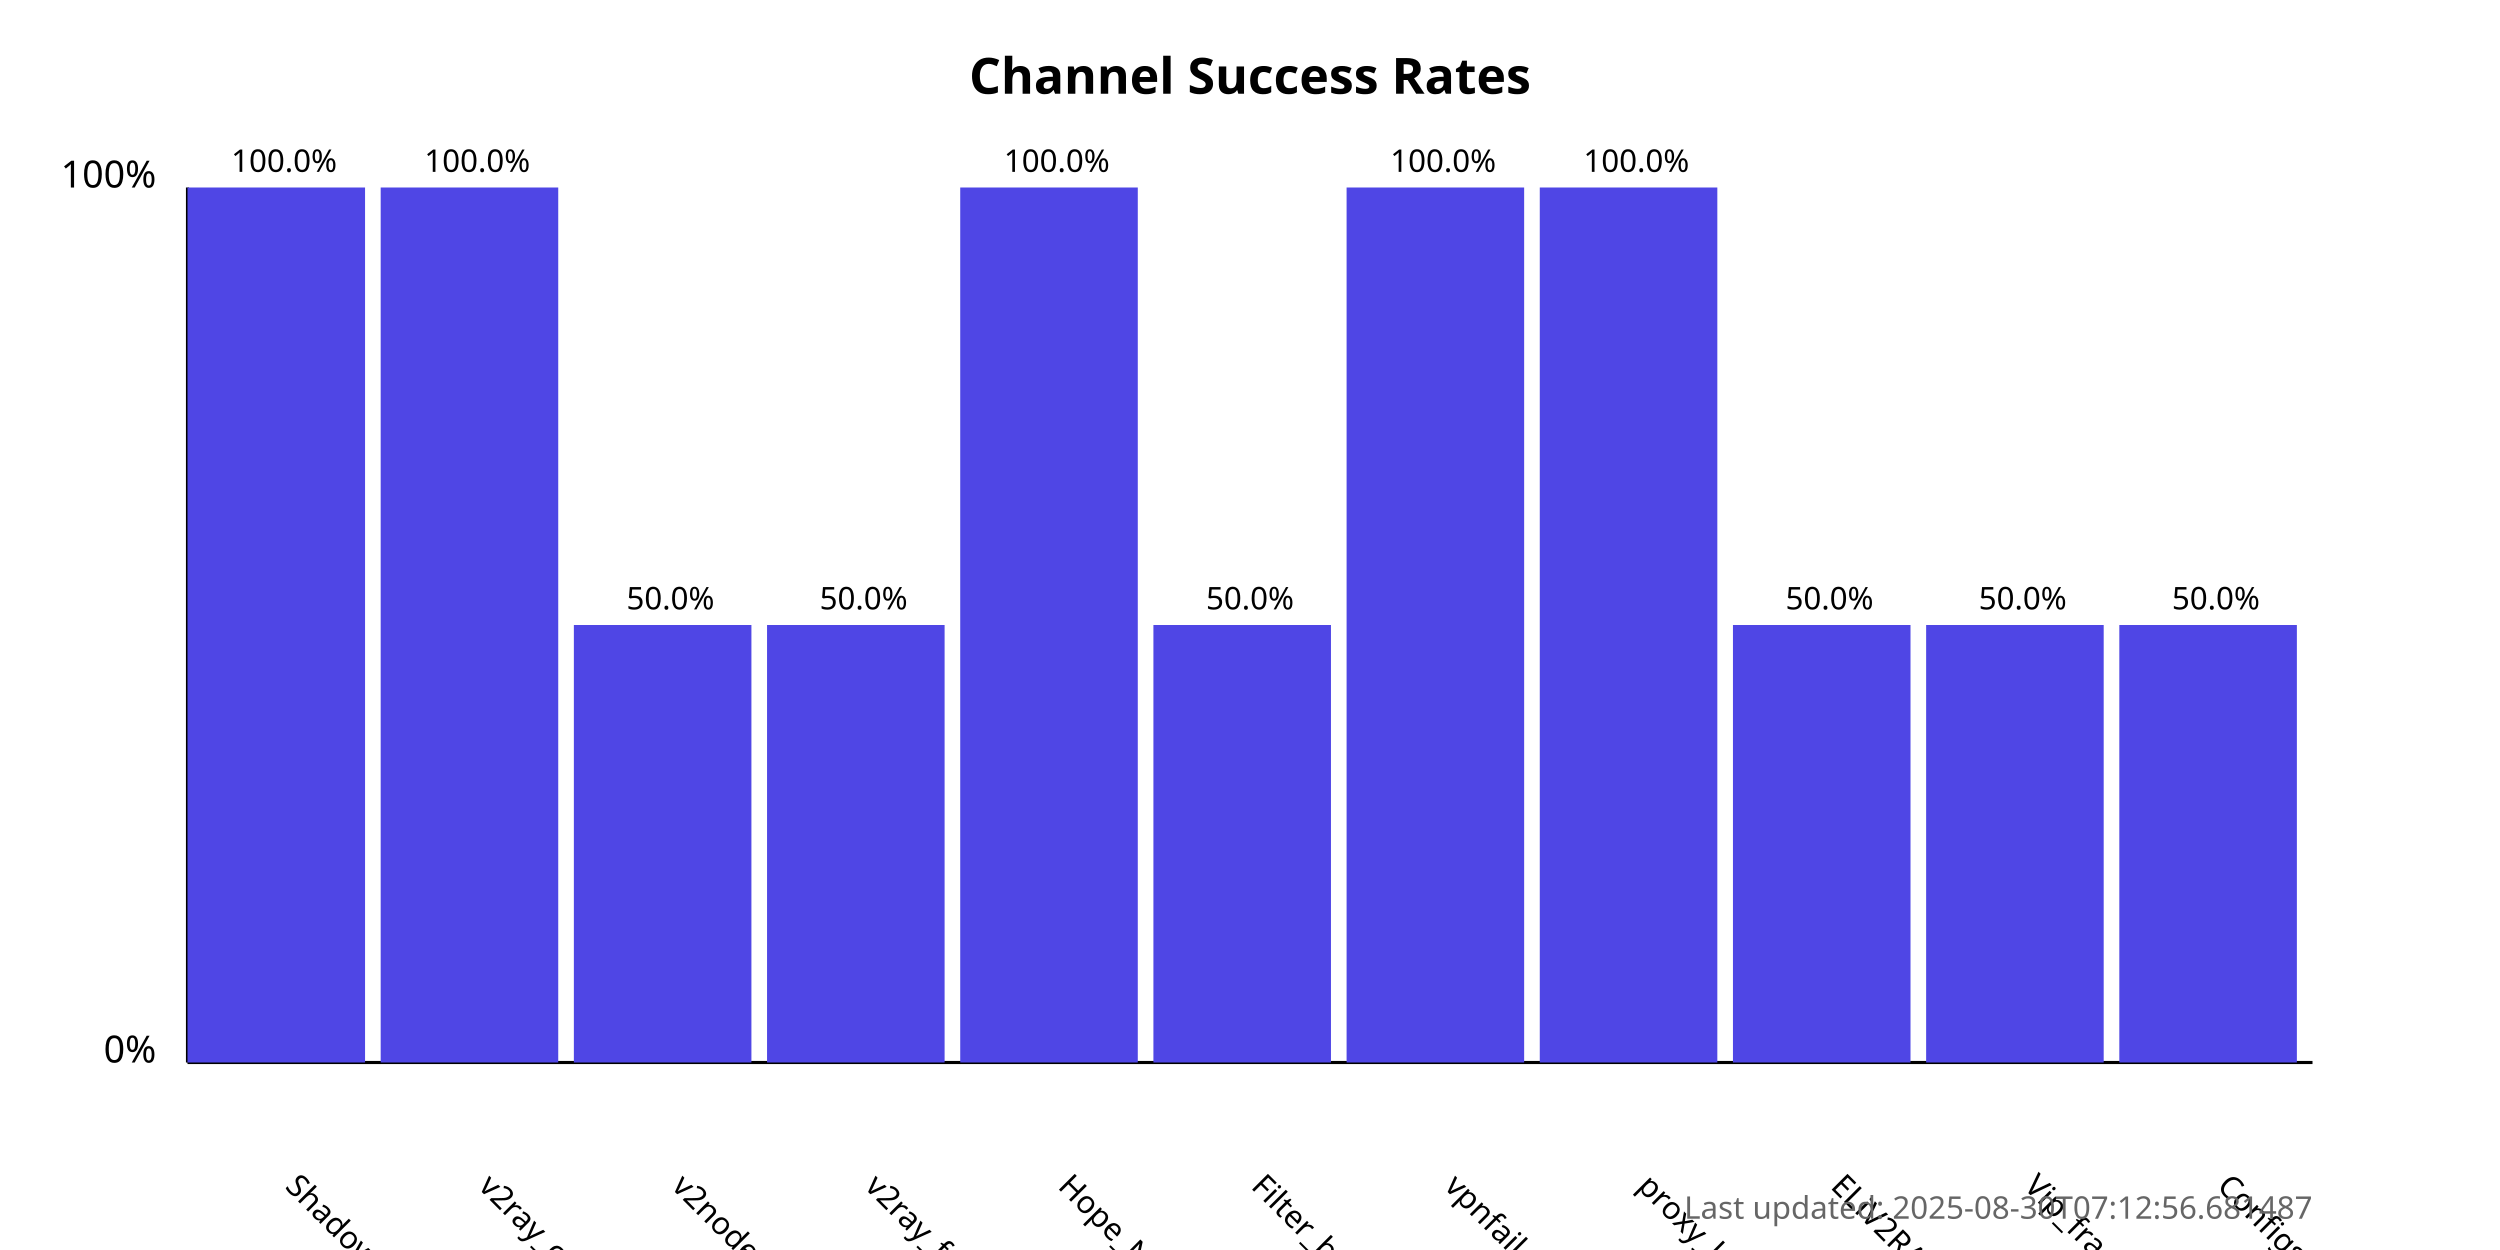
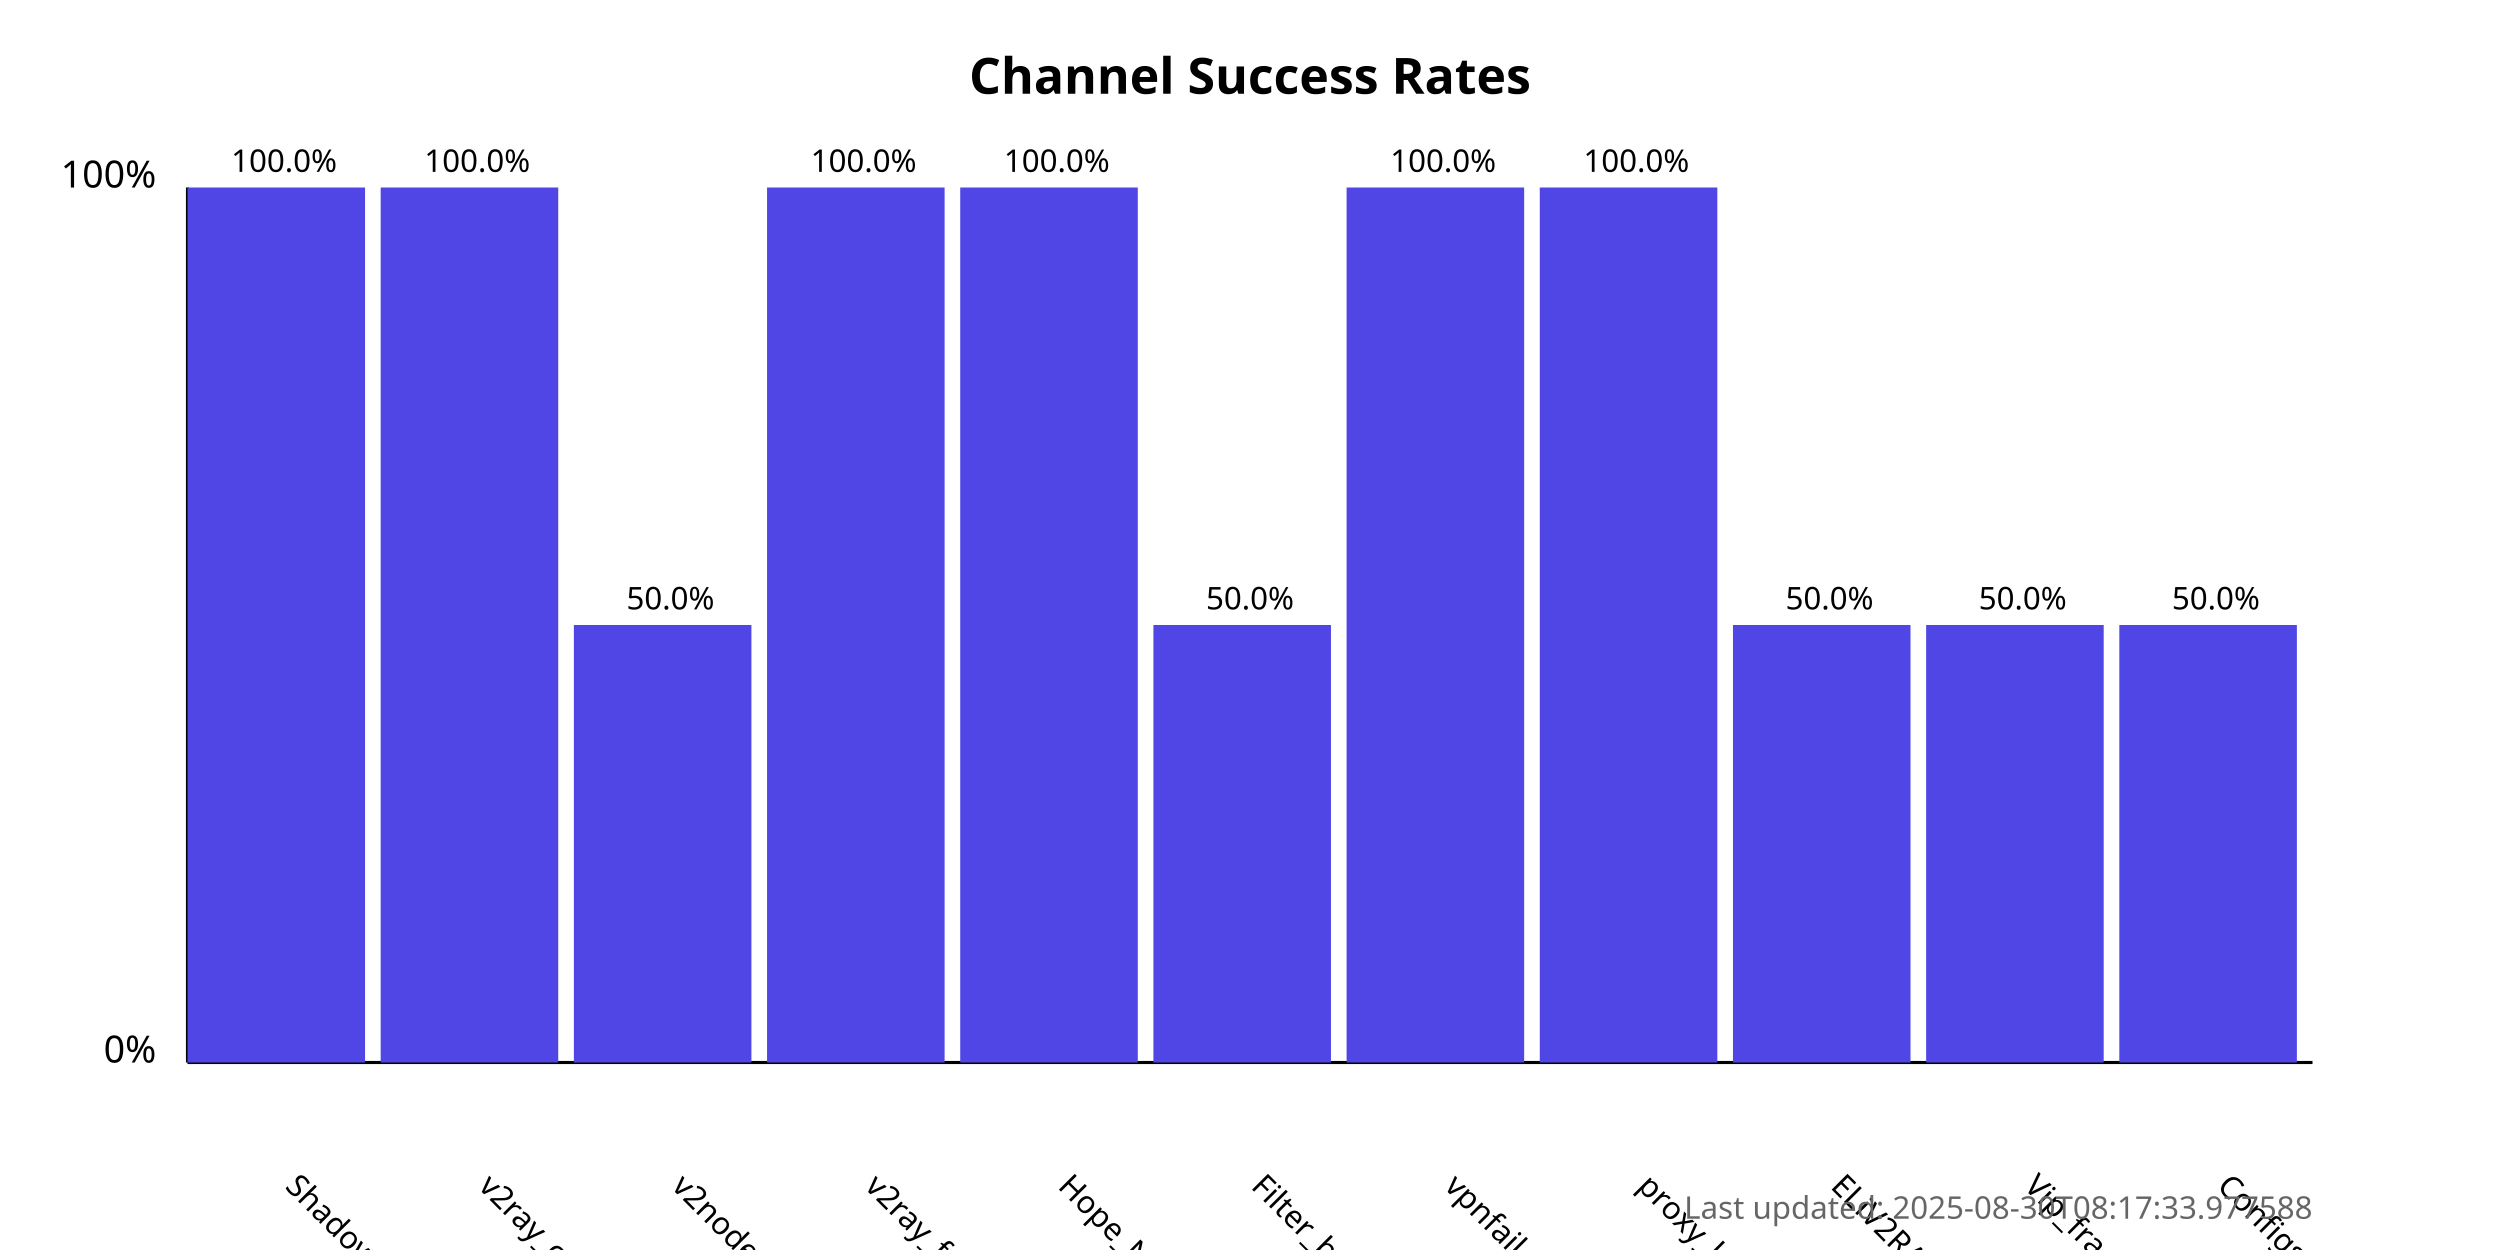
<svg xmlns="http://www.w3.org/2000/svg" width="800" height="400">
  <style>
            .chart-title { font: bold 16px sans-serif; }
            .axis-label { font: 12px sans-serif; }
            .tick-label { font: 10px sans-serif; }
            .bar { fill: #4f46e5; }
            .bar:hover { fill: #6366f1; }
            .timestamp { font: 10px sans-serif; fill: #666; }
        </style>
  <text x="400.0" y="30" text-anchor="middle" class="chart-title">
            Channel Success Rates
        </text>
  <line x1="60" y1="340" x2="60" y2="60" stroke="black" stroke-width="1" />
  <line x1="60" y1="340" x2="740" y2="340" stroke="black" stroke-width="1" />
  <text x="50" y="340" text-anchor="end" class="axis-label">0%</text>
  <text x="50" y="60" text-anchor="end" class="axis-label">100%</text>
  <g>
    <rect x="60" y="60.0" width="56.818" height="280.0" class="bar" />
    <text x="90.909" y="380" transform="rotate(45, 90.90909, 380)" text-anchor="start" class="tick-label">
                ShadowProxy66
            </text>
    <text x="90.909" y="55.0" text-anchor="middle" class="tick-label">
                100.0%
            </text>
  </g>
  <g>
    <rect x="121.818" y="60.0" width="56.818" height="280.0" class="bar" />
    <text x="152.727" y="380" transform="rotate(45, 152.7273, 380)" text-anchor="start" class="tick-label">
                v2ray_configs_pool
            </text>
    <text x="152.727" y="55.0" text-anchor="middle" class="tick-label">
                100.0%
            </text>
  </g>
  <g>
    <rect x="183.636" y="200.0" width="56.818" height="140.0" class="bar" />
    <text x="214.545" y="380" transform="rotate(45, 214.5455, 380)" text-anchor="start" class="tick-label">
                v2nodes
            </text>
    <text x="214.545" y="195.0" text-anchor="middle" class="tick-label">
                50.0%
            </text>
  </g>
  <g>
-     <rect x="245.455" y="200.0" width="56.818" height="140.0" class="bar" />
+     <rect x="245.455" y="60.0" width="56.818" height="280.0" class="bar" />
    <text x="276.364" y="380" transform="rotate(45, 276.3636, 380)" text-anchor="start" class="tick-label">
                v2ray_free_conf
            </text>
-     <text x="276.364" y="195.0" text-anchor="middle" class="tick-label">
-                 50.0%
+     <text x="276.364" y="55.0" text-anchor="middle" class="tick-label">
+                 100.0%
            </text>
  </g>
  <g>
    <rect x="307.273" y="60.0" width="56.818" height="280.0" class="bar" />
    <text x="338.182" y="380" transform="rotate(45, 338.1818, 380)" text-anchor="start" class="tick-label">
                Hope_Net
            </text>
    <text x="338.182" y="55.0" text-anchor="middle" class="tick-label">
                100.0%
            </text>
  </g>
  <g>
    <rect x="369.091" y="200.0" width="56.818" height="140.0" class="bar" />
    <text x="400.0" y="380" transform="rotate(45, 400.0, 380)" text-anchor="start" class="tick-label">
                Filter_breaker
            </text>
    <text x="400.0" y="195.0" text-anchor="middle" class="tick-label">
                50.0%
            </text>
  </g>
  <g>
    <rect x="430.909" y="60.0" width="56.818" height="280.0" class="bar" />
    <text x="461.818" y="380" transform="rotate(45, 461.8182, 380)" text-anchor="start" class="tick-label">
                vpnfail_vless
            </text>
    <text x="461.818" y="55.0" text-anchor="middle" class="tick-label">
                100.0%
            </text>
  </g>
  <g>
    <rect x="492.727" y="60.0" width="56.818" height="280.0" class="bar" />
    <text x="523.636" y="380" transform="rotate(45, 523.6364, 380)" text-anchor="start" class="tick-label">
                proxy_kafee
            </text>
    <text x="523.636" y="55.0" text-anchor="middle" class="tick-label">
                100.0%
            </text>
  </g>
  <g>
    <rect x="554.545" y="200.0" width="56.818" height="140.0" class="bar" />
    <text x="585.455" y="380" transform="rotate(45, 585.4545, 380)" text-anchor="start" class="tick-label">
                ELiV2RAY
            </text>
    <text x="585.455" y="195.0" text-anchor="middle" class="tick-label">
                50.0%
            </text>
  </g>
  <g>
    <rect x="616.364" y="200.0" width="56.818" height="140.0" class="bar" />
    <text x="647.273" y="380" transform="rotate(45, 647.2727, 380)" text-anchor="start" class="tick-label">
                Vip_fragment_v2ray
            </text>
    <text x="647.273" y="195.0" text-anchor="middle" class="tick-label">
                50.0%
            </text>
  </g>
  <g>
    <rect x="678.182" y="200.0" width="56.818" height="140.0" class="bar" />
    <text x="709.091" y="380" transform="rotate(45, 709.0909, 380)" text-anchor="start" class="tick-label">
                ConfigsHubPlus
            </text>
    <text x="709.091" y="195.0" text-anchor="middle" class="tick-label">
                50.0%
            </text>
  </g>
  <text x="740" y="390" text-anchor="end" class="timestamp">
-             Last updated: 2025-08-30T07:12:56.681487
+             Last updated: 2025-08-30T08:17:33.977588
        </text>
</svg>
